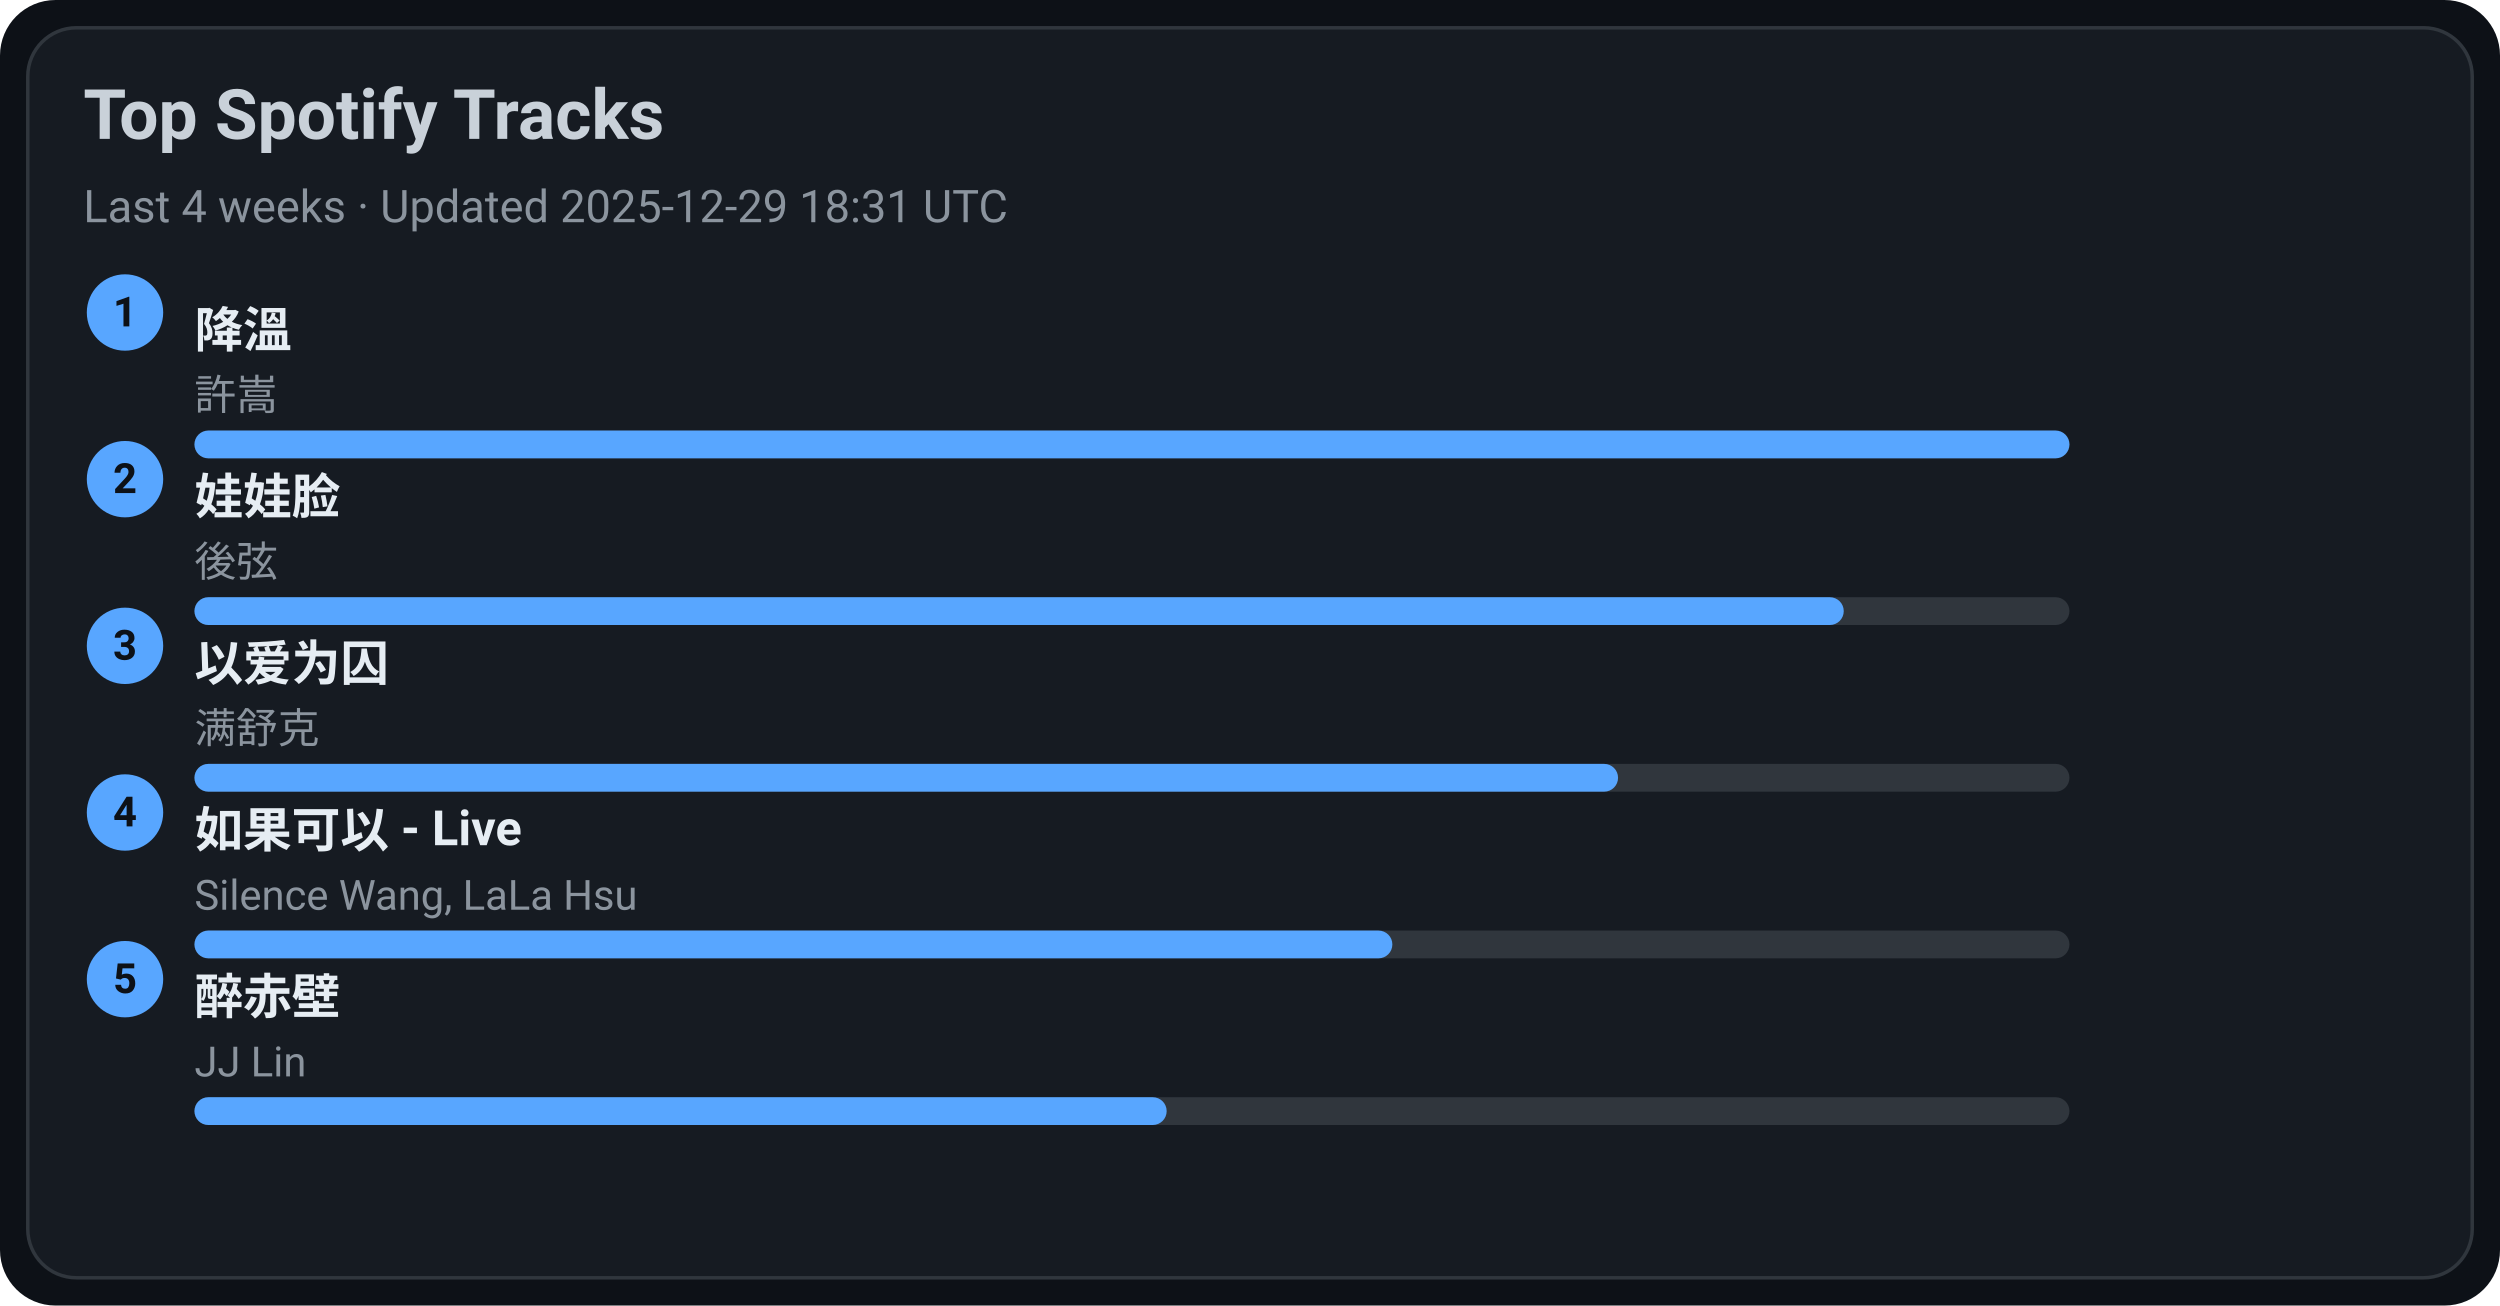
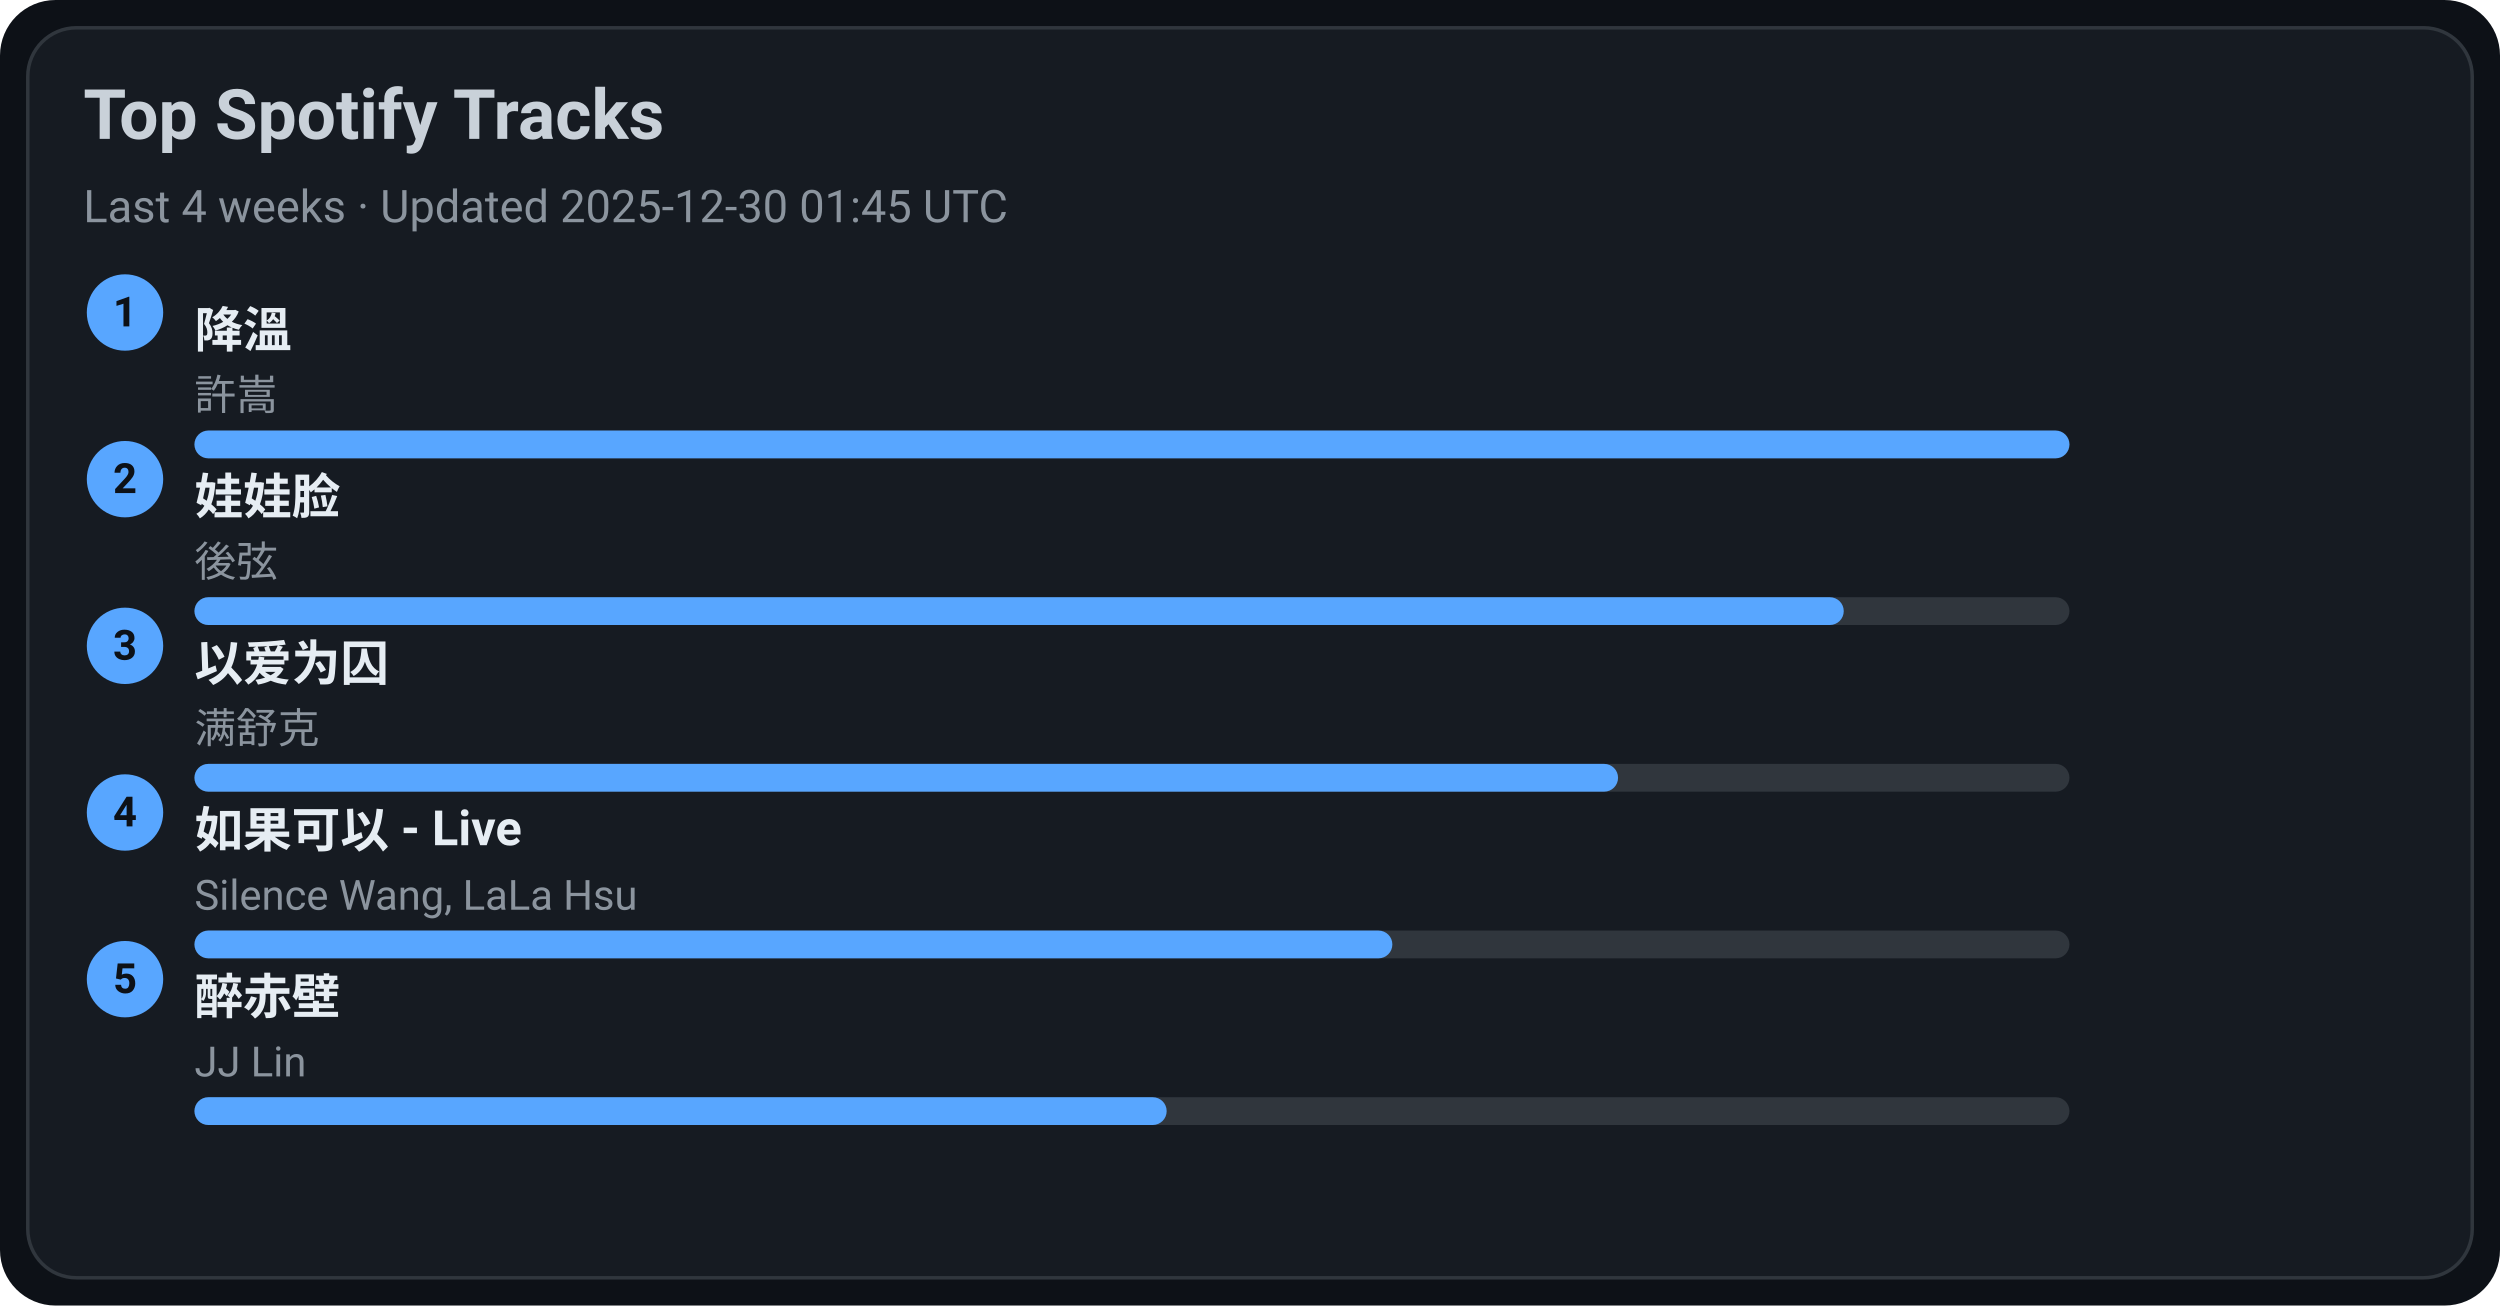
<svg xmlns="http://www.w3.org/2000/svg" width="720" height="376" viewBox="0 0 720 376">
  <style>text{font-family:-apple-system,BlinkMacSystemFont,Segoe UI,Roboto,Ubuntu,Helvetica Neue,Arial,Noto Sans,sans-serif}</style>
  <rect width="720" height="376" rx="16" fill="#0d1117" />
  <rect x="8" y="8" width="704" height="360" rx="14" fill="#161b22" stroke="#30363d" />
  <text x="24" y="40" font-size="20" fill="#c9d1d9" font-weight="600">Top Spotify Tracks</text>
-   <text x="24" y="64" font-size="13" fill="#8b949e">Last 4 weeks · Updated 2025-12-29 18:31 UTC</text>
+   <text x="24" y="64" font-size="13" fill="#8b949e">Last 4 weeks · Updated 2025-12-30 01:45 UTC</text>
  <circle cx="36" cy="90" r="11" fill="#58a6ff" />
  <text x="36" y="94" text-anchor="middle" font-size="12" fill="#0d1117" font-weight="700">1</text>
  <a href="https://open.spotify.com/track/2q9uhrOfyOnBa3oWR1PfYT" target="_blank" rel="noopener noreferrer">
    <text x="56" y="100" font-size="14" fill="#e6edf3" font-weight="600">降溫</text>
  </a>
  <text x="56" y="118" font-size="12" fill="#8b949e">許嵩</text>
  <rect x="56" y="124" width="540" height="8" rx="4" fill="#30363d" />
  <rect x="56" y="124" width="540" height="8" rx="4" fill="#58a6ff" />
  <circle cx="36" cy="138" r="11" fill="#58a6ff" />
  <text x="36" y="142" text-anchor="middle" font-size="12" fill="#0d1117" font-weight="700">2</text>
  <a href="https://open.spotify.com/track/08ouEICweFmqfgPJnRIQkE" target="_blank" rel="noopener noreferrer">
    <text x="56" y="148" font-size="14" fill="#e6edf3" font-weight="600">娃娃脸</text>
  </a>
  <text x="56" y="166" font-size="12" fill="#8b949e">後弦</text>
  <rect x="56" y="172" width="540" height="8" rx="4" fill="#30363d" />
  <rect x="56" y="172" width="475" height="8" rx="4" fill="#58a6ff" />
  <circle cx="36" cy="186" r="11" fill="#58a6ff" />
  <text x="36" y="190" text-anchor="middle" font-size="12" fill="#0d1117" font-weight="700">3</text>
  <a href="https://open.spotify.com/track/0RW2LEfGQK5BaIho6sSLqf" target="_blank" rel="noopener noreferrer">
    <text x="56" y="196" font-size="14" fill="#e6edf3" font-weight="600">以爱为囚</text>
  </a>
  <text x="56" y="214" font-size="12" fill="#8b949e">满舒克</text>
  <rect x="56" y="220" width="540" height="8" rx="4" fill="#30363d" />
  <rect x="56" y="220" width="410" height="8" rx="4" fill="#58a6ff" />
  <circle cx="36" cy="234" r="11" fill="#58a6ff" />
  <text x="36" y="238" text-anchor="middle" font-size="12" fill="#0d1117" font-weight="700">4</text>
  <a href="https://open.spotify.com/track/6IF65dJzfmPcX7jwDegwoo" target="_blank" rel="noopener noreferrer">
    <text x="56" y="244" font-size="14" fill="#e6edf3" font-weight="600">如果可以 - Live</text>
  </a>
  <text x="56" y="262" font-size="12" fill="#8b949e">Silence Wang, LaLa Hsu</text>
  <rect x="56" y="268" width="540" height="8" rx="4" fill="#30363d" />
  <rect x="56" y="268" width="345" height="8" rx="4" fill="#58a6ff" />
  <circle cx="36" cy="282" r="11" fill="#58a6ff" />
  <text x="36" y="286" text-anchor="middle" font-size="12" fill="#0d1117" font-weight="700">5</text>
  <a href="https://open.spotify.com/track/69lAYqbyHL1A0gctdLd9WV" target="_blank" rel="noopener noreferrer">
    <text x="56" y="292" font-size="14" fill="#e6edf3" font-weight="600">醉赤壁</text>
  </a>
  <text x="56" y="310" font-size="12" fill="#8b949e">JJ Lin</text>
  <rect x="56" y="316" width="540" height="8" rx="4" fill="#30363d" />
  <rect x="56" y="316" width="280" height="8" rx="4" fill="#58a6ff" />
</svg>
